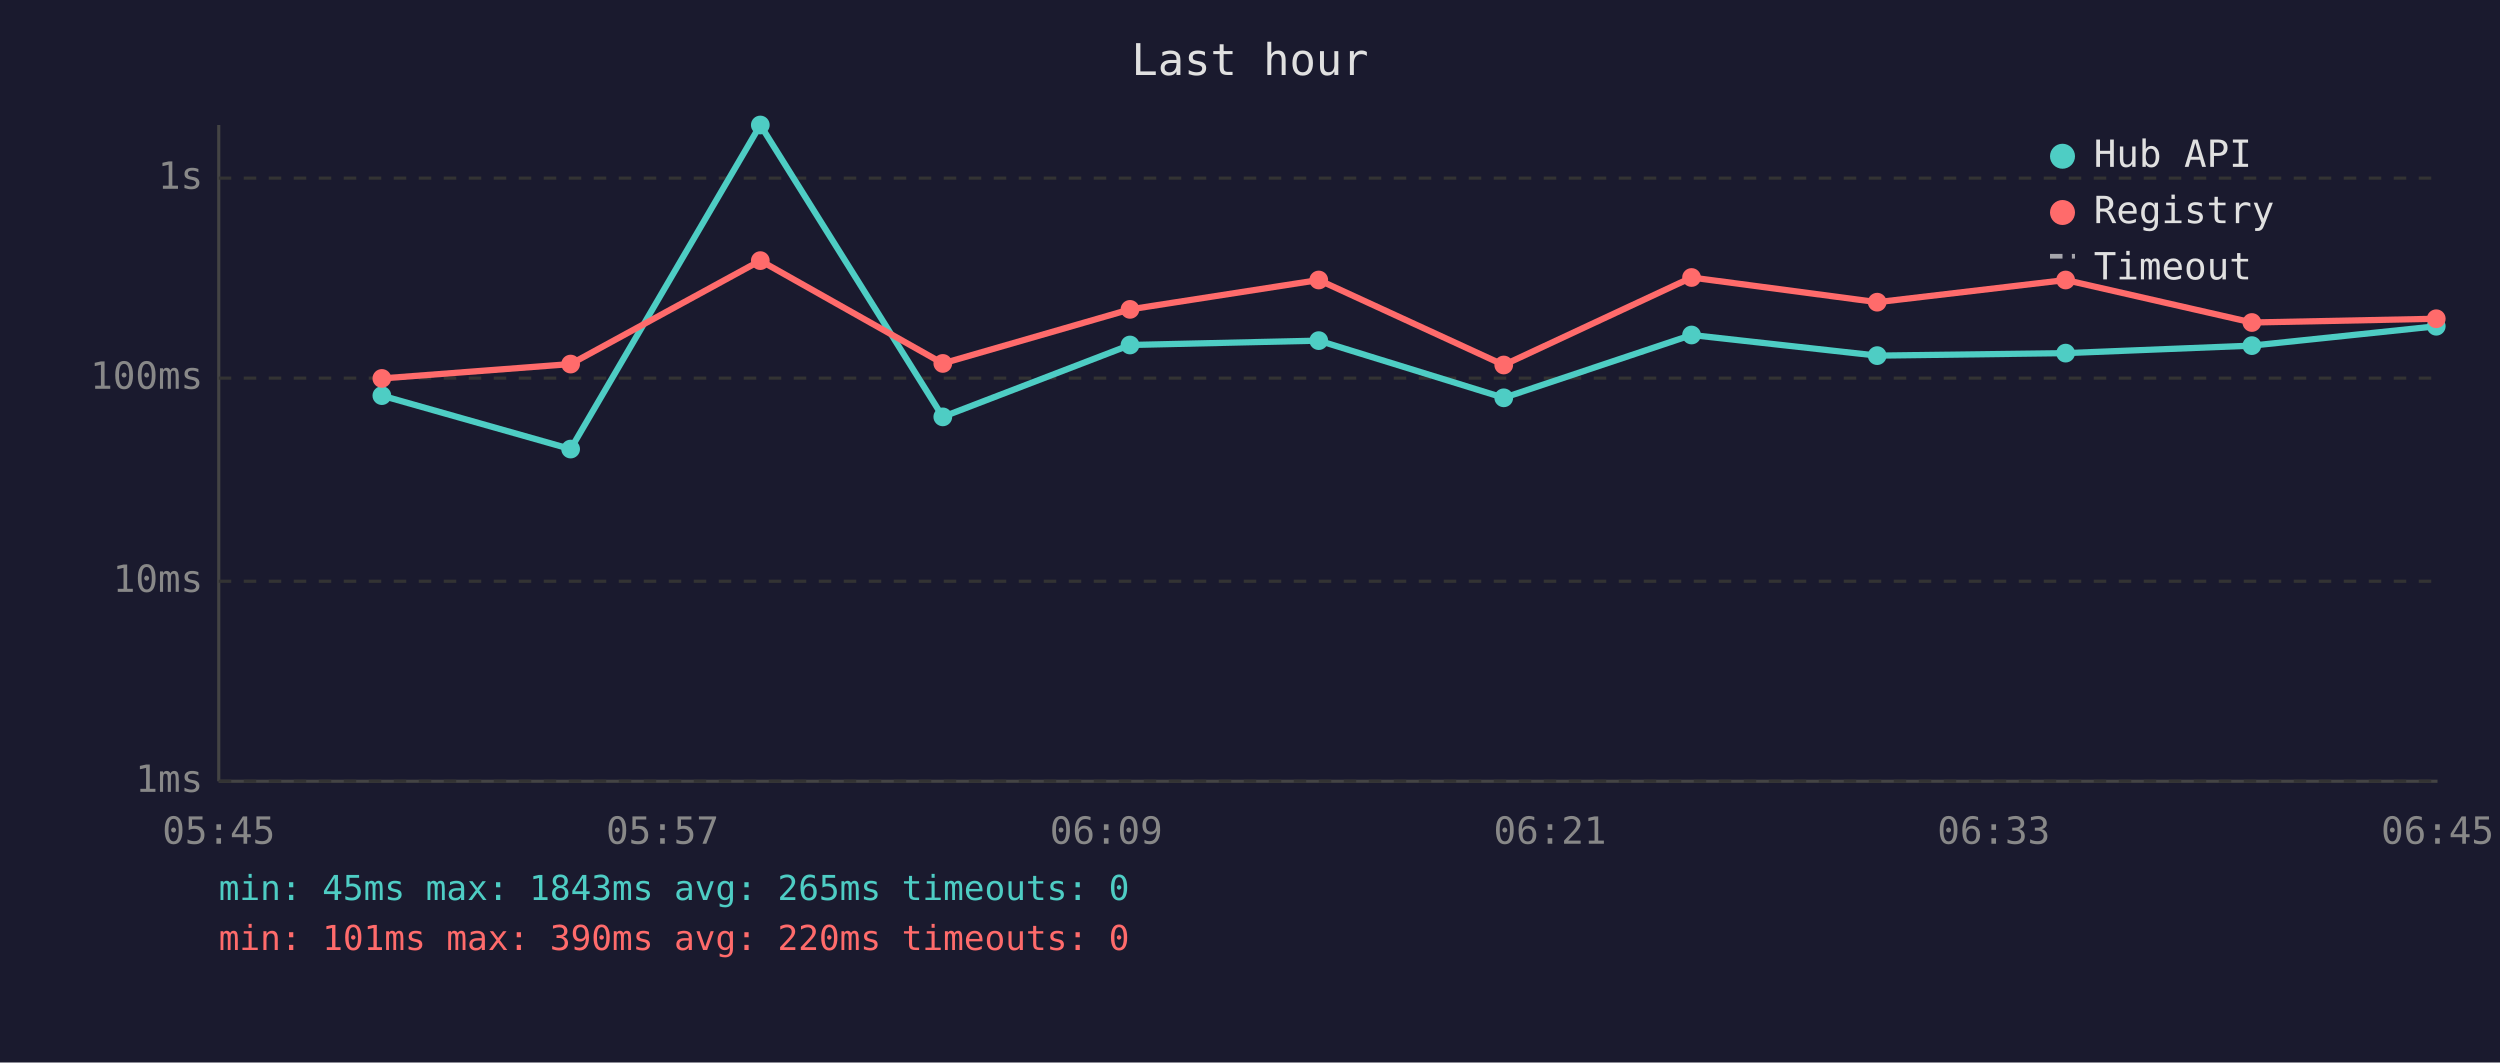
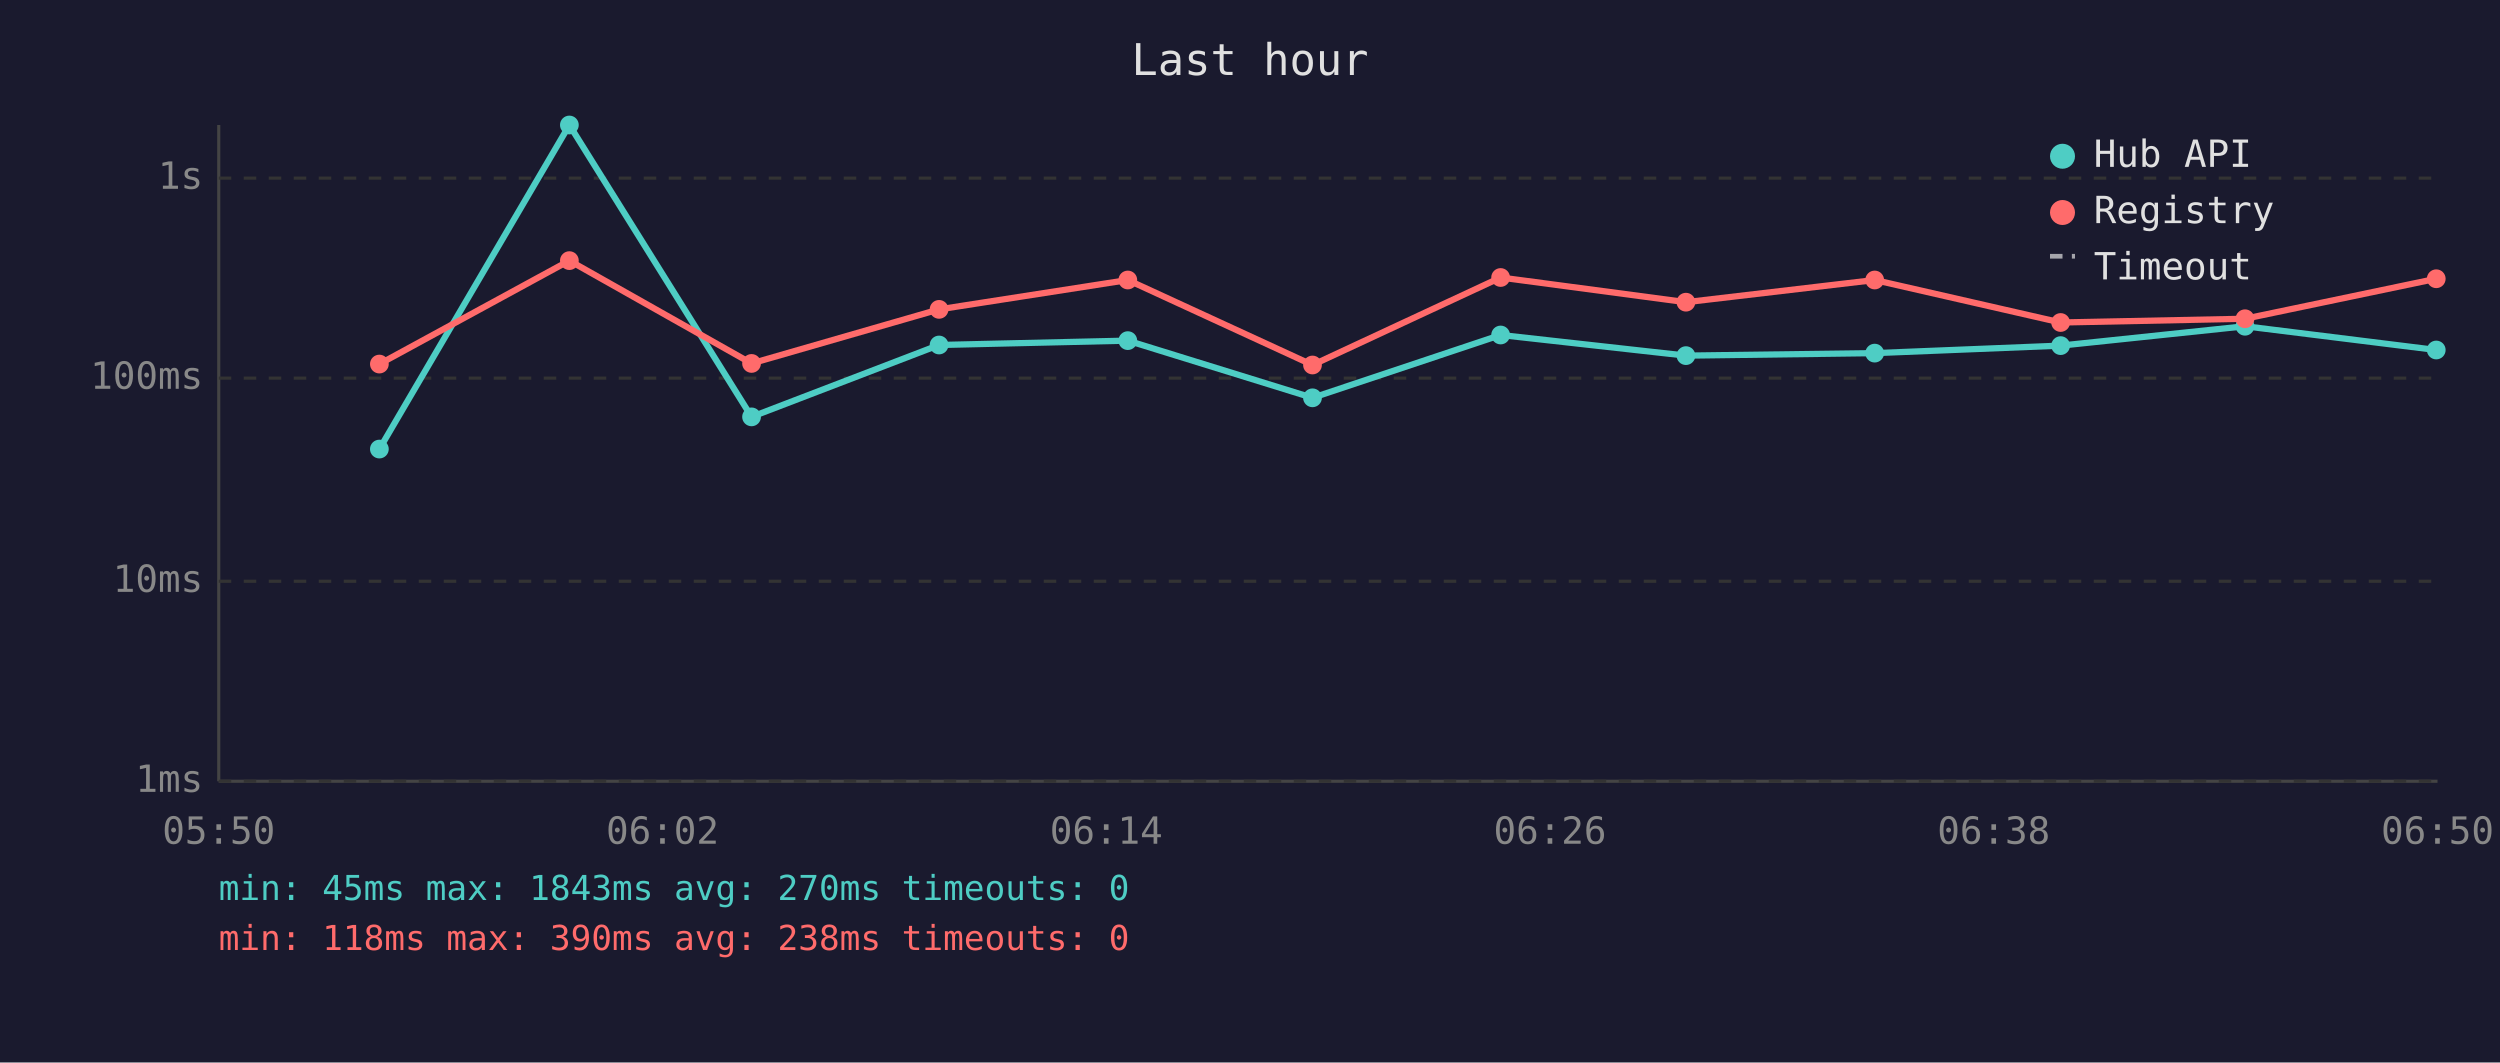
<svg xmlns="http://www.w3.org/2000/svg" viewBox="0 0 800 340" font-family="monospace" font-size="12">
  <rect width="800" height="340" fill="#1a1a2e" />
  <text x="400" y="24" fill="#e0e0e0" font-size="14" text-anchor="middle">Last hour</text>
  <line x1="70" y1="40" x2="70" y2="250" stroke="#444" stroke-width="1" />
  <line x1="70" y1="250" x2="780" y2="250" stroke="#444" stroke-width="1" />
  <line x1="70" y1="250" x2="780" y2="250" stroke="#333" stroke-width="1" stroke-dasharray="4" />
  <text x="65" y="250" fill="#888" text-anchor="end" dominant-baseline="middle">1ms</text>
  <line x1="70" y1="186" x2="780" y2="186" stroke="#333" stroke-width="1" stroke-dasharray="4" />
  <text x="65" y="186" fill="#888" text-anchor="end" dominant-baseline="middle">10ms</text>
  <line x1="70" y1="121" x2="780" y2="121" stroke="#333" stroke-width="1" stroke-dasharray="4" />
  <text x="65" y="121" fill="#888" text-anchor="end" dominant-baseline="middle">100ms</text>
  <line x1="70" y1="57" x2="780" y2="57" stroke="#333" stroke-width="1" stroke-dasharray="4" />
  <text x="65" y="57" fill="#888" text-anchor="end" dominant-baseline="middle">1s</text>
-   <text x="70" y="270" fill="#888" text-anchor="middle">05:45</text>
-   <text x="212" y="270" fill="#888" text-anchor="middle">05:57</text>
-   <text x="354" y="270" fill="#888" text-anchor="middle">06:09</text>
-   <text x="496" y="270" fill="#888" text-anchor="middle">06:21</text>
-   <text x="638" y="270" fill="#888" text-anchor="middle">06:33</text>
-   <text x="780" y="270" fill="#888" text-anchor="middle">06:45</text>
-   <polyline points="122.2,126.6 182.6,143.7 243.3,40.0 301.7,133.4 361.6,110.4 422.0,109.0 481.2,127.3 541.3,107.2 600.7,113.8 661.0,113.0 720.6,110.6 779.6,104.4" fill="none" stroke="#4ecdc4" stroke-width="2" opacity="1" />
-   <circle cx="122.2" cy="126.6" r="3" fill="#4ecdc4" />
-   <circle cx="182.6" cy="143.7" r="3" fill="#4ecdc4" />
-   <circle cx="243.3" cy="40.0" r="3" fill="#4ecdc4" />
-   <circle cx="301.7" cy="133.4" r="3" fill="#4ecdc4" />
-   <circle cx="361.6" cy="110.4" r="3" fill="#4ecdc4" />
-   <circle cx="422.0" cy="109.0" r="3" fill="#4ecdc4" />
-   <circle cx="481.2" cy="127.3" r="3" fill="#4ecdc4" />
-   <circle cx="541.3" cy="107.2" r="3" fill="#4ecdc4" />
-   <circle cx="600.7" cy="113.8" r="3" fill="#4ecdc4" />
-   <circle cx="661.0" cy="113.0" r="3" fill="#4ecdc4" />
-   <circle cx="720.6" cy="110.6" r="3" fill="#4ecdc4" />
-   <circle cx="779.6" cy="104.4" r="3" fill="#4ecdc4" />
-   <polyline points="122.2,121.1 182.6,116.5 243.3,83.4 301.7,116.3 361.6,99.0 422.0,89.6 481.2,116.8 541.3,88.8 600.7,96.7 661.0,89.6 720.6,103.2 779.6,102.0" fill="none" stroke="#ff6b6b" stroke-width="2" opacity="1" />
-   <circle cx="122.2" cy="121.1" r="3" fill="#ff6b6b" />
-   <circle cx="182.6" cy="116.5" r="3" fill="#ff6b6b" />
-   <circle cx="243.3" cy="83.4" r="3" fill="#ff6b6b" />
-   <circle cx="301.7" cy="116.3" r="3" fill="#ff6b6b" />
-   <circle cx="361.6" cy="99.0" r="3" fill="#ff6b6b" />
-   <circle cx="422.0" cy="89.6" r="3" fill="#ff6b6b" />
-   <circle cx="481.2" cy="116.8" r="3" fill="#ff6b6b" />
-   <circle cx="541.3" cy="88.8" r="3" fill="#ff6b6b" />
-   <circle cx="600.7" cy="96.7" r="3" fill="#ff6b6b" />
-   <circle cx="661.0" cy="89.6" r="3" fill="#ff6b6b" />
-   <circle cx="720.6" cy="103.2" r="3" fill="#ff6b6b" />
-   <circle cx="779.6" cy="102.0" r="3" fill="#ff6b6b" />
+   <text x="70" y="270" fill="#888" text-anchor="middle">05:50</text>
+   <text x="212" y="270" fill="#888" text-anchor="middle">06:02</text>
+   <text x="354" y="270" fill="#888" text-anchor="middle">06:14</text>
+   <text x="496" y="270" fill="#888" text-anchor="middle">06:26</text>
+   <text x="638" y="270" fill="#888" text-anchor="middle">06:38</text>
+   <text x="780" y="270" fill="#888" text-anchor="middle">06:50</text>
+   <polyline points="121.4,143.7 182.2,40.0 240.5,133.4 300.5,110.4 360.9,109.0 420.0,127.3 480.2,107.2 539.5,113.8 599.9,113.0 659.4,110.6 718.4,104.4 779.6,112.0" fill="none" stroke="#4ecdc4" stroke-width="2" opacity="1" />
+   <circle cx="121.4" cy="143.7" r="3" fill="#4ecdc4" />
+   <circle cx="182.2" cy="40.0" r="3" fill="#4ecdc4" />
+   <circle cx="240.5" cy="133.4" r="3" fill="#4ecdc4" />
+   <circle cx="300.5" cy="110.4" r="3" fill="#4ecdc4" />
+   <circle cx="360.9" cy="109.0" r="3" fill="#4ecdc4" />
+   <circle cx="420.0" cy="127.3" r="3" fill="#4ecdc4" />
+   <circle cx="480.2" cy="107.2" r="3" fill="#4ecdc4" />
+   <circle cx="539.5" cy="113.8" r="3" fill="#4ecdc4" />
+   <circle cx="599.9" cy="113.0" r="3" fill="#4ecdc4" />
+   <circle cx="659.4" cy="110.6" r="3" fill="#4ecdc4" />
+   <circle cx="718.4" cy="104.4" r="3" fill="#4ecdc4" />
+   <circle cx="779.6" cy="112.0" r="3" fill="#4ecdc4" />
+   <polyline points="121.4,116.5 182.2,83.4 240.5,116.3 300.5,99.0 360.9,89.6 420.0,116.8 480.2,88.8 539.5,96.7 599.9,89.6 659.4,103.2 718.4,102.0 779.6,89.2" fill="none" stroke="#ff6b6b" stroke-width="2" opacity="1" />
+   <circle cx="121.4" cy="116.5" r="3" fill="#ff6b6b" />
+   <circle cx="182.2" cy="83.4" r="3" fill="#ff6b6b" />
+   <circle cx="240.5" cy="116.3" r="3" fill="#ff6b6b" />
+   <circle cx="300.5" cy="99.0" r="3" fill="#ff6b6b" />
+   <circle cx="360.9" cy="89.6" r="3" fill="#ff6b6b" />
+   <circle cx="420.0" cy="116.8" r="3" fill="#ff6b6b" />
+   <circle cx="480.2" cy="88.8" r="3" fill="#ff6b6b" />
+   <circle cx="539.5" cy="96.7" r="3" fill="#ff6b6b" />
+   <circle cx="599.9" cy="89.6" r="3" fill="#ff6b6b" />
+   <circle cx="659.4" cy="103.2" r="3" fill="#ff6b6b" />
+   <circle cx="718.4" cy="102.0" r="3" fill="#ff6b6b" />
+   <circle cx="779.6" cy="89.2" r="3" fill="#ff6b6b" />
  <circle cx="660" cy="50" r="4" fill="#4ecdc4" />
  <text x="670" y="50" fill="#e0e0e0" dominant-baseline="middle">Hub API</text>
  <circle cx="660" cy="68" r="4" fill="#ff6b6b" />
  <text x="670" y="68" fill="#e0e0e0" dominant-baseline="middle">Registry</text>
  <line x1="656" y1="82" x2="664" y2="82" stroke="#e0e0e0" stroke-width="1.5" stroke-dasharray="4,3" opacity="0.7" />
  <text x="670" y="86" fill="#e0e0e0" dominant-baseline="middle">Timeout</text>
-   <text x="70" y="288" fill="#4ecdc4" font-size="11">min: 45ms  max: 1843ms  avg: 265ms  timeouts: 0</text>
-   <text x="70" y="304" fill="#ff6b6b" font-size="11">min: 101ms  max: 390ms  avg: 220ms  timeouts: 0</text>
+   <text x="70" y="288" fill="#4ecdc4" font-size="11">min: 45ms  max: 1843ms  avg: 270ms  timeouts: 0</text>
+   <text x="70" y="304" fill="#ff6b6b" font-size="11">min: 118ms  max: 390ms  avg: 238ms  timeouts: 0</text>
</svg>
